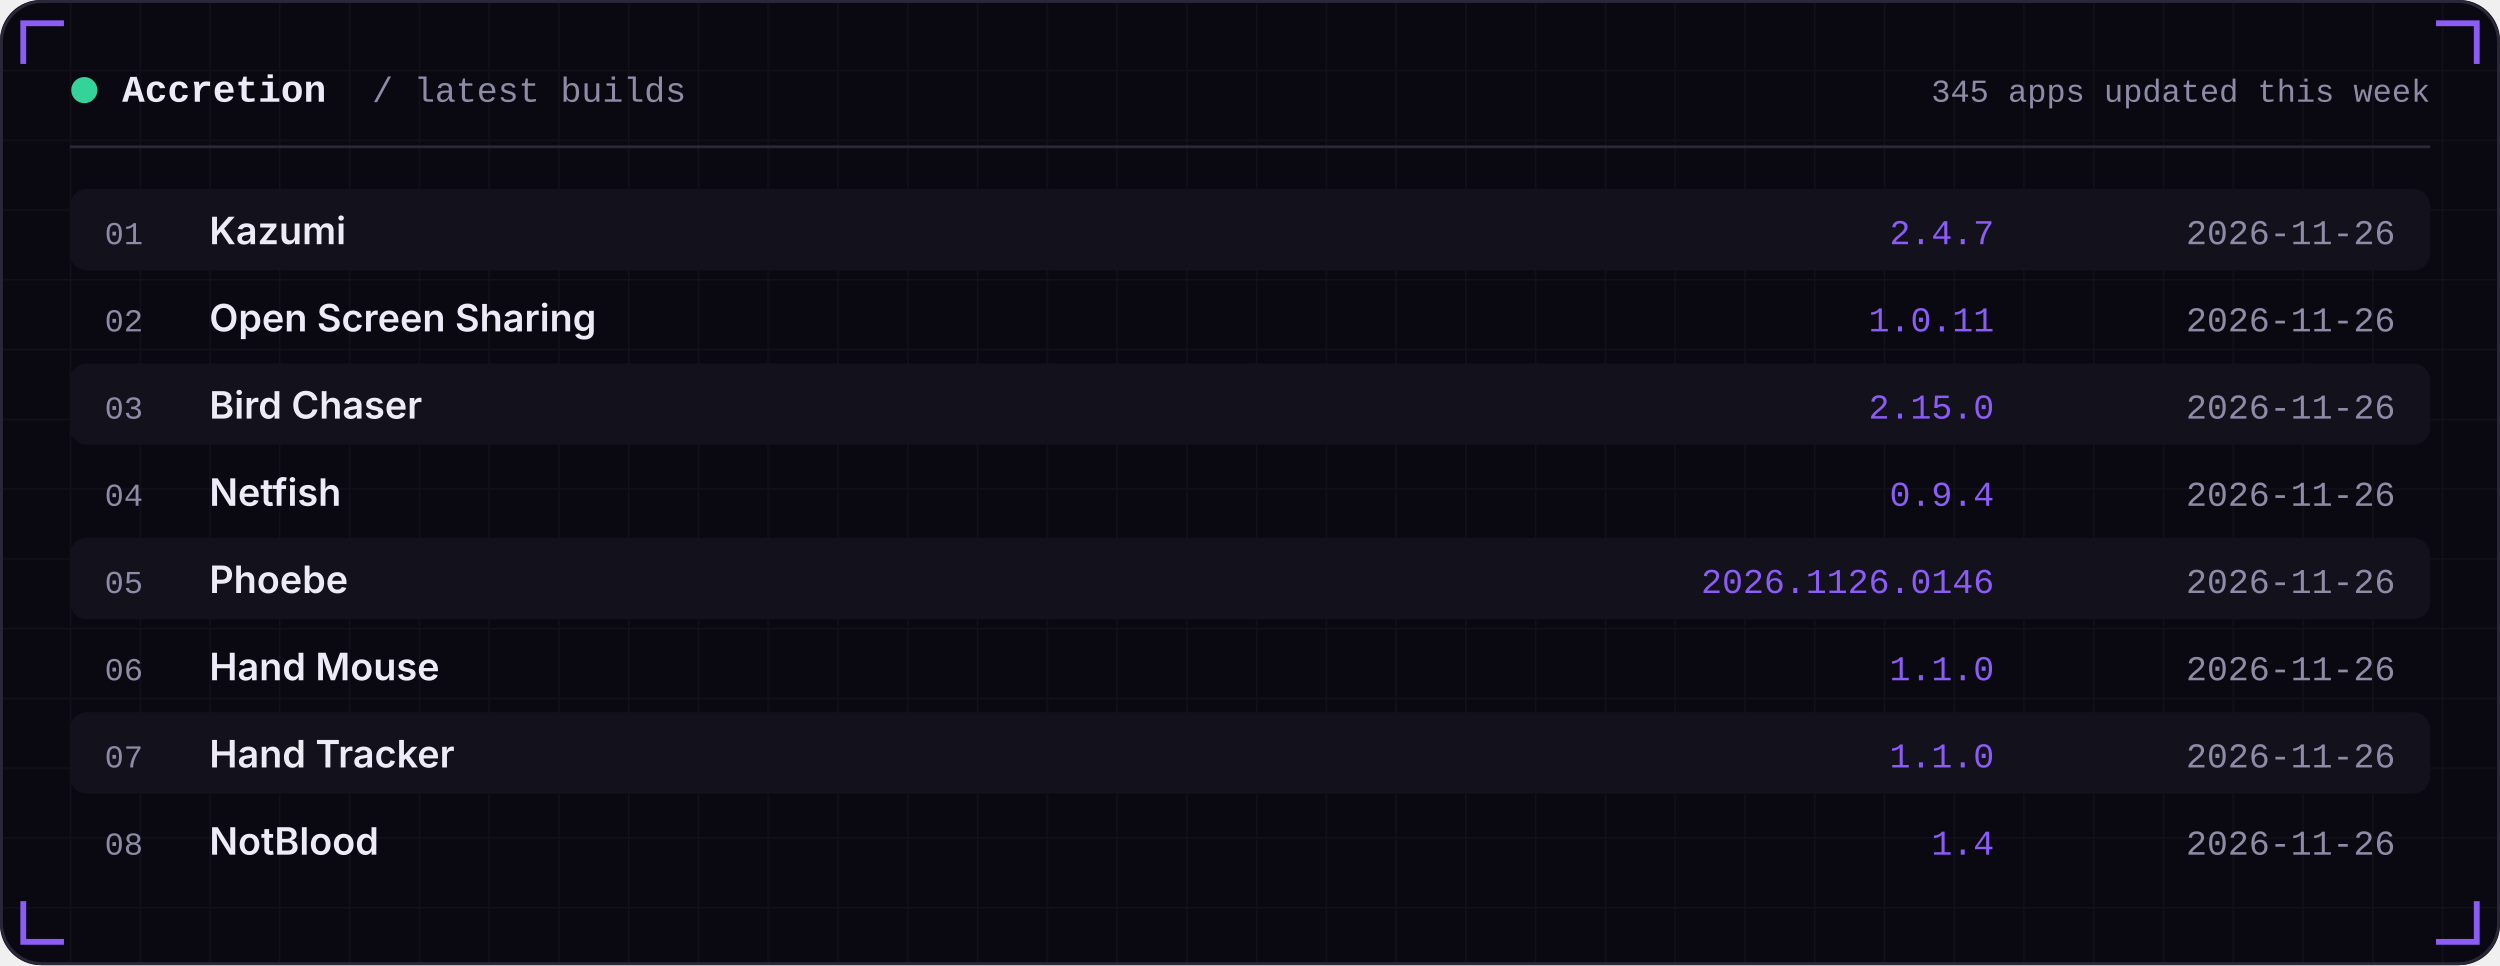
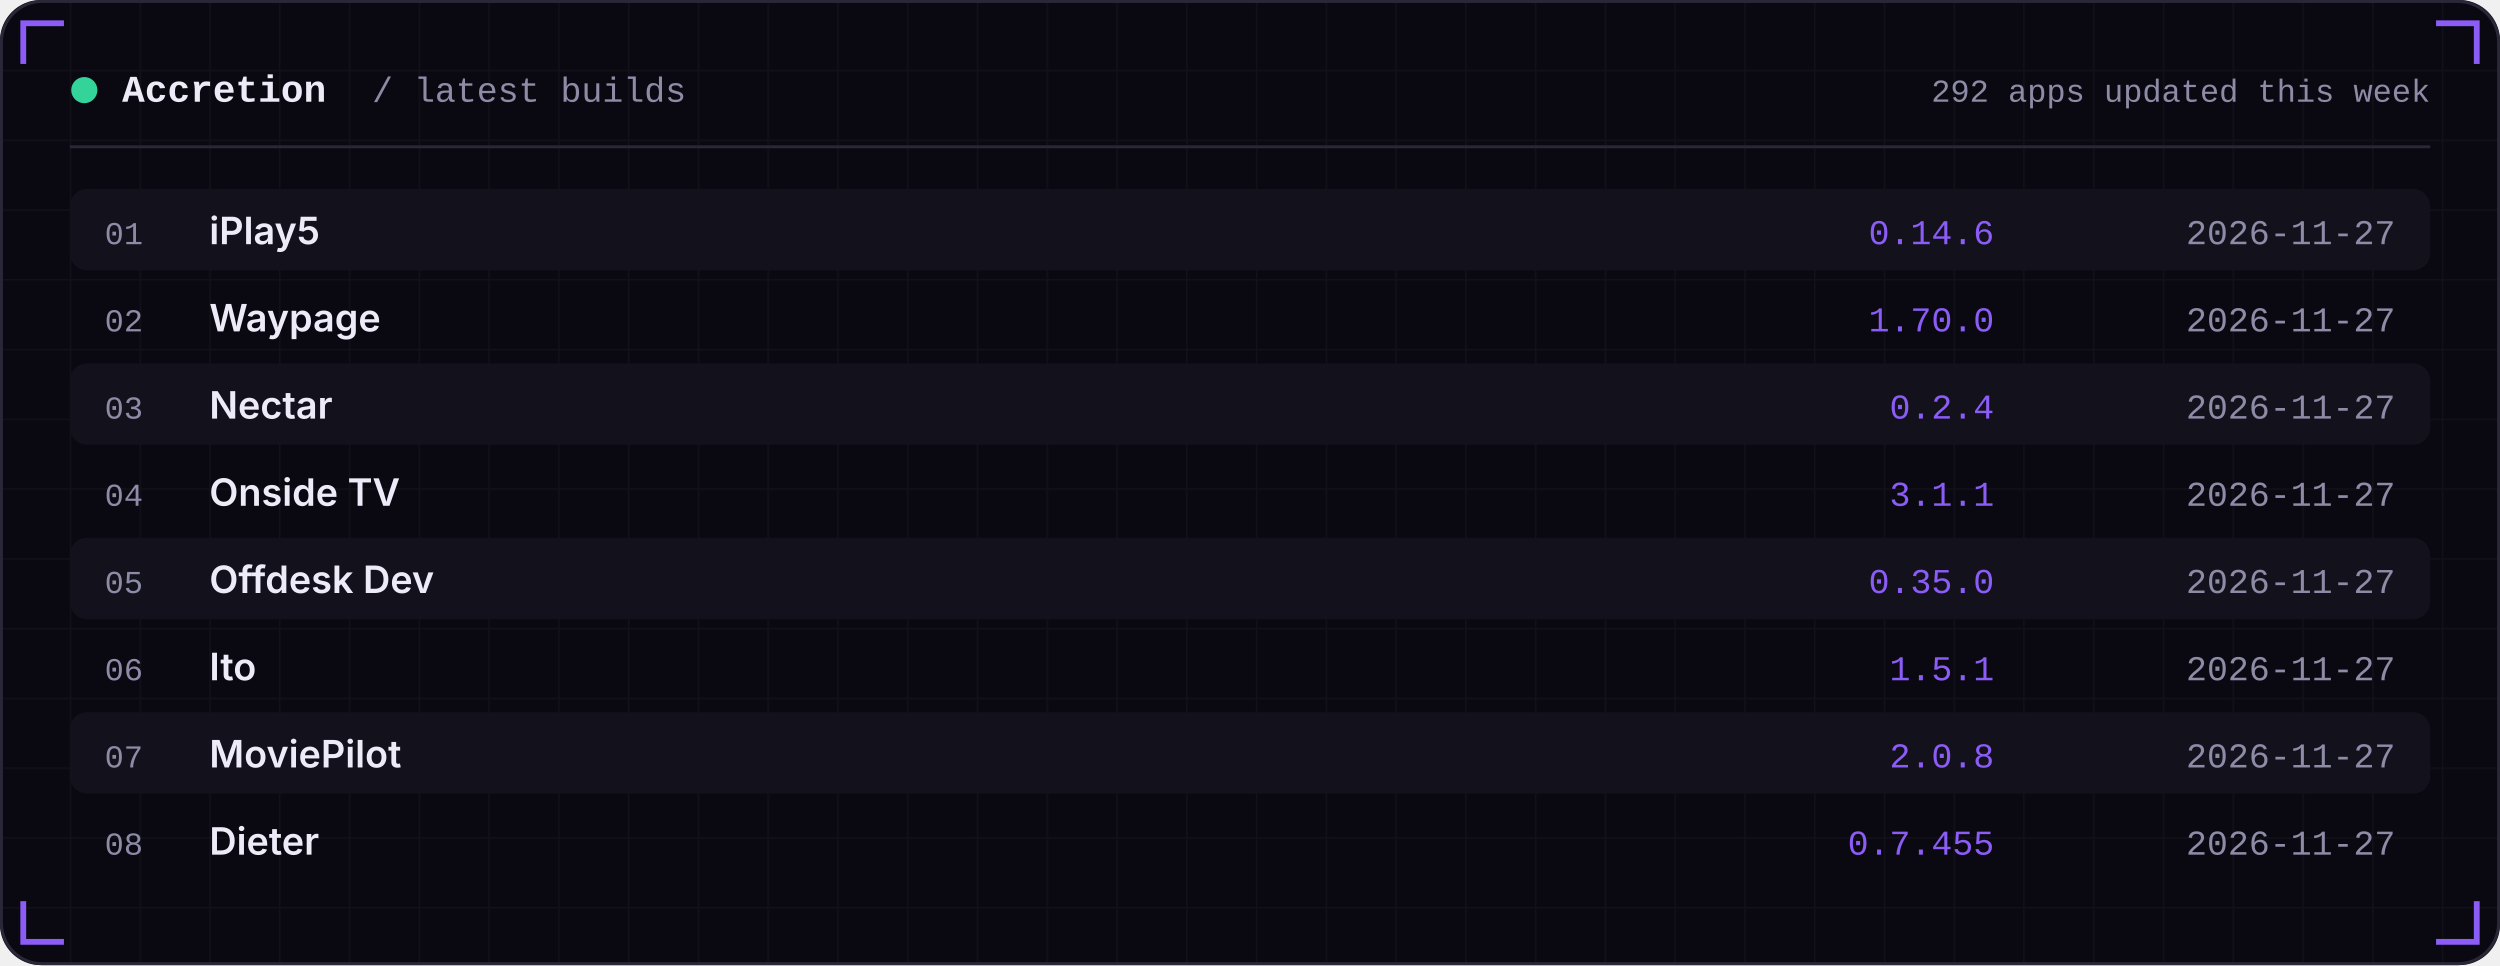
<svg xmlns="http://www.w3.org/2000/svg" width="860" height="332" viewBox="0 0 860 332" role="img">
  <defs>
    <linearGradient id="area" x1="0" x2="0" y1="0" y2="1">
      <stop offset="0" stop-color="#8B5CF6" stop-opacity="0.35" />
      <stop offset="1" stop-color="#8B5CF6" stop-opacity="0" />
    </linearGradient>
    <pattern id="grid" width="24" height="24" patternUnits="userSpaceOnUse">
      <path d="M24 0H0V24" fill="none" stroke="#FFFFFF" stroke-opacity="0.035" />
    </pattern>
  </defs>
  <rect width="860" height="332" rx="14" fill="#0A0912" />
  <rect width="860" height="332" rx="14" fill="url(#grid)" />
  <rect x="0.5" y="0.5" width="859" height="331" rx="14" fill="none" stroke="#2A2738" />
  <path d="M8 22 V8 H22" stroke="#8B5CF6" stroke-width="2" fill="none" />
  <path d="M852 22 V8 H838" stroke="#8B5CF6" stroke-width="2" fill="none" />
  <path d="M8 310 V324 H22" stroke="#8B5CF6" stroke-width="2" fill="none" />
  <path d="M852 310 V324 H838" stroke="#8B5CF6" stroke-width="2" fill="none" />
  <circle cx="29" cy="31" r="4.5" fill="#34D399" />
  <text x="42" y="35" font-family="ui-monospace,SFMono-Regular,Menlo,Consolas,'Liberation Mono',monospace" font-size="13" font-weight="600" fill="#EDEBF7" text-anchor="start" letter-spacing="0">Accretion</text>
  <text x="128" y="35" font-family="ui-monospace,SFMono-Regular,Menlo,Consolas,'Liberation Mono',monospace" font-size="12" font-weight="400" fill="#8E8BA6" text-anchor="start" letter-spacing="0">/ latest builds</text>
-   <text x="836" y="35" font-family="ui-monospace,SFMono-Regular,Menlo,Consolas,'Liberation Mono',monospace" font-size="11" font-weight="400" fill="#8E8BA6" text-anchor="end" letter-spacing="0">345 apps updated this week</text>
+   <text x="836" y="35" font-family="ui-monospace,SFMono-Regular,Menlo,Consolas,'Liberation Mono',monospace" font-size="11" font-weight="400" fill="#8E8BA6" text-anchor="end" letter-spacing="0">292 apps updated this week</text>
  <rect x="24" y="50" width="812" height="1" fill="#2A2738" />
  <rect x="24" y="65" width="812" height="28" rx="6" fill="#12111C" />
  <text x="36" y="84" font-family="ui-monospace,SFMono-Regular,Menlo,Consolas,'Liberation Mono',monospace" font-size="11" font-weight="400" fill="#8E8BA6" text-anchor="start" letter-spacing="0">01</text>
-   <text x="72" y="84" font-family="-apple-system,BlinkMacSystemFont,'Segoe UI',Inter,Helvetica,Arial,sans-serif" font-size="13" font-weight="600" fill="#EDEBF7" text-anchor="start" letter-spacing="0">Kazumi</text>
-   <text x="686" y="84" font-family="ui-monospace,SFMono-Regular,Menlo,Consolas,'Liberation Mono',monospace" font-size="12" font-weight="400" fill="#8B5CF6" text-anchor="end" letter-spacing="0">2.4.7</text>
-   <text x="824" y="84" font-family="ui-monospace,SFMono-Regular,Menlo,Consolas,'Liberation Mono',monospace" font-size="12" font-weight="400" fill="#8E8BA6" text-anchor="end" letter-spacing="0">2026-11-26</text>
+   <text x="72" y="84" font-family="-apple-system,BlinkMacSystemFont,'Segoe UI',Inter,Helvetica,Arial,sans-serif" font-size="13" font-weight="600" fill="#EDEBF7" text-anchor="start" letter-spacing="0">iPlay5</text>
+   <text x="686" y="84" font-family="ui-monospace,SFMono-Regular,Menlo,Consolas,'Liberation Mono',monospace" font-size="12" font-weight="400" fill="#8B5CF6" text-anchor="end" letter-spacing="0">0.14.6</text>
+   <text x="824" y="84" font-family="ui-monospace,SFMono-Regular,Menlo,Consolas,'Liberation Mono',monospace" font-size="12" font-weight="400" fill="#8E8BA6" text-anchor="end" letter-spacing="0">2026-11-27</text>
  <text x="36" y="114" font-family="ui-monospace,SFMono-Regular,Menlo,Consolas,'Liberation Mono',monospace" font-size="11" font-weight="400" fill="#8E8BA6" text-anchor="start" letter-spacing="0">02</text>
-   <text x="72" y="114" font-family="-apple-system,BlinkMacSystemFont,'Segoe UI',Inter,Helvetica,Arial,sans-serif" font-size="13" font-weight="600" fill="#EDEBF7" text-anchor="start" letter-spacing="0">Open Screen Sharing</text>
-   <text x="686" y="114" font-family="ui-monospace,SFMono-Regular,Menlo,Consolas,'Liberation Mono',monospace" font-size="12" font-weight="400" fill="#8B5CF6" text-anchor="end" letter-spacing="0">1.0.11</text>
-   <text x="824" y="114" font-family="ui-monospace,SFMono-Regular,Menlo,Consolas,'Liberation Mono',monospace" font-size="12" font-weight="400" fill="#8E8BA6" text-anchor="end" letter-spacing="0">2026-11-26</text>
+   <text x="72" y="114" font-family="-apple-system,BlinkMacSystemFont,'Segoe UI',Inter,Helvetica,Arial,sans-serif" font-size="13" font-weight="600" fill="#EDEBF7" text-anchor="start" letter-spacing="0">Waypage</text>
+   <text x="686" y="114" font-family="ui-monospace,SFMono-Regular,Menlo,Consolas,'Liberation Mono',monospace" font-size="12" font-weight="400" fill="#8B5CF6" text-anchor="end" letter-spacing="0">1.70.0</text>
+   <text x="824" y="114" font-family="ui-monospace,SFMono-Regular,Menlo,Consolas,'Liberation Mono',monospace" font-size="12" font-weight="400" fill="#8E8BA6" text-anchor="end" letter-spacing="0">2026-11-27</text>
  <rect x="24" y="125" width="812" height="28" rx="6" fill="#12111C" />
  <text x="36" y="144" font-family="ui-monospace,SFMono-Regular,Menlo,Consolas,'Liberation Mono',monospace" font-size="11" font-weight="400" fill="#8E8BA6" text-anchor="start" letter-spacing="0">03</text>
-   <text x="72" y="144" font-family="-apple-system,BlinkMacSystemFont,'Segoe UI',Inter,Helvetica,Arial,sans-serif" font-size="13" font-weight="600" fill="#EDEBF7" text-anchor="start" letter-spacing="0">Bird Chaser</text>
-   <text x="686" y="144" font-family="ui-monospace,SFMono-Regular,Menlo,Consolas,'Liberation Mono',monospace" font-size="12" font-weight="400" fill="#8B5CF6" text-anchor="end" letter-spacing="0">2.15.0</text>
-   <text x="824" y="144" font-family="ui-monospace,SFMono-Regular,Menlo,Consolas,'Liberation Mono',monospace" font-size="12" font-weight="400" fill="#8E8BA6" text-anchor="end" letter-spacing="0">2026-11-26</text>
+   <text x="72" y="144" font-family="-apple-system,BlinkMacSystemFont,'Segoe UI',Inter,Helvetica,Arial,sans-serif" font-size="13" font-weight="600" fill="#EDEBF7" text-anchor="start" letter-spacing="0">Nectar</text>
+   <text x="686" y="144" font-family="ui-monospace,SFMono-Regular,Menlo,Consolas,'Liberation Mono',monospace" font-size="12" font-weight="400" fill="#8B5CF6" text-anchor="end" letter-spacing="0">0.2.4</text>
+   <text x="824" y="144" font-family="ui-monospace,SFMono-Regular,Menlo,Consolas,'Liberation Mono',monospace" font-size="12" font-weight="400" fill="#8E8BA6" text-anchor="end" letter-spacing="0">2026-11-27</text>
  <text x="36" y="174" font-family="ui-monospace,SFMono-Regular,Menlo,Consolas,'Liberation Mono',monospace" font-size="11" font-weight="400" fill="#8E8BA6" text-anchor="start" letter-spacing="0">04</text>
-   <text x="72" y="174" font-family="-apple-system,BlinkMacSystemFont,'Segoe UI',Inter,Helvetica,Arial,sans-serif" font-size="13" font-weight="600" fill="#EDEBF7" text-anchor="start" letter-spacing="0">Netfish</text>
-   <text x="686" y="174" font-family="ui-monospace,SFMono-Regular,Menlo,Consolas,'Liberation Mono',monospace" font-size="12" font-weight="400" fill="#8B5CF6" text-anchor="end" letter-spacing="0">0.9.4</text>
-   <text x="824" y="174" font-family="ui-monospace,SFMono-Regular,Menlo,Consolas,'Liberation Mono',monospace" font-size="12" font-weight="400" fill="#8E8BA6" text-anchor="end" letter-spacing="0">2026-11-26</text>
+   <text x="72" y="174" font-family="-apple-system,BlinkMacSystemFont,'Segoe UI',Inter,Helvetica,Arial,sans-serif" font-size="13" font-weight="600" fill="#EDEBF7" text-anchor="start" letter-spacing="0">Onside TV</text>
+   <text x="686" y="174" font-family="ui-monospace,SFMono-Regular,Menlo,Consolas,'Liberation Mono',monospace" font-size="12" font-weight="400" fill="#8B5CF6" text-anchor="end" letter-spacing="0">3.1.1</text>
+   <text x="824" y="174" font-family="ui-monospace,SFMono-Regular,Menlo,Consolas,'Liberation Mono',monospace" font-size="12" font-weight="400" fill="#8E8BA6" text-anchor="end" letter-spacing="0">2026-11-27</text>
  <rect x="24" y="185" width="812" height="28" rx="6" fill="#12111C" />
  <text x="36" y="204" font-family="ui-monospace,SFMono-Regular,Menlo,Consolas,'Liberation Mono',monospace" font-size="11" font-weight="400" fill="#8E8BA6" text-anchor="start" letter-spacing="0">05</text>
-   <text x="72" y="204" font-family="-apple-system,BlinkMacSystemFont,'Segoe UI',Inter,Helvetica,Arial,sans-serif" font-size="13" font-weight="600" fill="#EDEBF7" text-anchor="start" letter-spacing="0">Phoebe</text>
-   <text x="686" y="204" font-family="ui-monospace,SFMono-Regular,Menlo,Consolas,'Liberation Mono',monospace" font-size="12" font-weight="400" fill="#8B5CF6" text-anchor="end" letter-spacing="0">2026.1126.0146</text>
-   <text x="824" y="204" font-family="ui-monospace,SFMono-Regular,Menlo,Consolas,'Liberation Mono',monospace" font-size="12" font-weight="400" fill="#8E8BA6" text-anchor="end" letter-spacing="0">2026-11-26</text>
+   <text x="72" y="204" font-family="-apple-system,BlinkMacSystemFont,'Segoe UI',Inter,Helvetica,Arial,sans-serif" font-size="13" font-weight="600" fill="#EDEBF7" text-anchor="start" letter-spacing="0">Offdesk Dev</text>
+   <text x="686" y="204" font-family="ui-monospace,SFMono-Regular,Menlo,Consolas,'Liberation Mono',monospace" font-size="12" font-weight="400" fill="#8B5CF6" text-anchor="end" letter-spacing="0">0.35.0</text>
+   <text x="824" y="204" font-family="ui-monospace,SFMono-Regular,Menlo,Consolas,'Liberation Mono',monospace" font-size="12" font-weight="400" fill="#8E8BA6" text-anchor="end" letter-spacing="0">2026-11-27</text>
  <text x="36" y="234" font-family="ui-monospace,SFMono-Regular,Menlo,Consolas,'Liberation Mono',monospace" font-size="11" font-weight="400" fill="#8E8BA6" text-anchor="start" letter-spacing="0">06</text>
-   <text x="72" y="234" font-family="-apple-system,BlinkMacSystemFont,'Segoe UI',Inter,Helvetica,Arial,sans-serif" font-size="13" font-weight="600" fill="#EDEBF7" text-anchor="start" letter-spacing="0">Hand Mouse</text>
-   <text x="686" y="234" font-family="ui-monospace,SFMono-Regular,Menlo,Consolas,'Liberation Mono',monospace" font-size="12" font-weight="400" fill="#8B5CF6" text-anchor="end" letter-spacing="0">1.1.0</text>
-   <text x="824" y="234" font-family="ui-monospace,SFMono-Regular,Menlo,Consolas,'Liberation Mono',monospace" font-size="12" font-weight="400" fill="#8E8BA6" text-anchor="end" letter-spacing="0">2026-11-26</text>
+   <text x="72" y="234" font-family="-apple-system,BlinkMacSystemFont,'Segoe UI',Inter,Helvetica,Arial,sans-serif" font-size="13" font-weight="600" fill="#EDEBF7" text-anchor="start" letter-spacing="0">Ito</text>
+   <text x="686" y="234" font-family="ui-monospace,SFMono-Regular,Menlo,Consolas,'Liberation Mono',monospace" font-size="12" font-weight="400" fill="#8B5CF6" text-anchor="end" letter-spacing="0">1.5.1</text>
+   <text x="824" y="234" font-family="ui-monospace,SFMono-Regular,Menlo,Consolas,'Liberation Mono',monospace" font-size="12" font-weight="400" fill="#8E8BA6" text-anchor="end" letter-spacing="0">2026-11-27</text>
  <rect x="24" y="245" width="812" height="28" rx="6" fill="#12111C" />
  <text x="36" y="264" font-family="ui-monospace,SFMono-Regular,Menlo,Consolas,'Liberation Mono',monospace" font-size="11" font-weight="400" fill="#8E8BA6" text-anchor="start" letter-spacing="0">07</text>
-   <text x="72" y="264" font-family="-apple-system,BlinkMacSystemFont,'Segoe UI',Inter,Helvetica,Arial,sans-serif" font-size="13" font-weight="600" fill="#EDEBF7" text-anchor="start" letter-spacing="0">Hand Tracker</text>
-   <text x="686" y="264" font-family="ui-monospace,SFMono-Regular,Menlo,Consolas,'Liberation Mono',monospace" font-size="12" font-weight="400" fill="#8B5CF6" text-anchor="end" letter-spacing="0">1.1.0</text>
-   <text x="824" y="264" font-family="ui-monospace,SFMono-Regular,Menlo,Consolas,'Liberation Mono',monospace" font-size="12" font-weight="400" fill="#8E8BA6" text-anchor="end" letter-spacing="0">2026-11-26</text>
+   <text x="72" y="264" font-family="-apple-system,BlinkMacSystemFont,'Segoe UI',Inter,Helvetica,Arial,sans-serif" font-size="13" font-weight="600" fill="#EDEBF7" text-anchor="start" letter-spacing="0">MoviePilot</text>
+   <text x="686" y="264" font-family="ui-monospace,SFMono-Regular,Menlo,Consolas,'Liberation Mono',monospace" font-size="12" font-weight="400" fill="#8B5CF6" text-anchor="end" letter-spacing="0">2.0.8</text>
+   <text x="824" y="264" font-family="ui-monospace,SFMono-Regular,Menlo,Consolas,'Liberation Mono',monospace" font-size="12" font-weight="400" fill="#8E8BA6" text-anchor="end" letter-spacing="0">2026-11-27</text>
  <text x="36" y="294" font-family="ui-monospace,SFMono-Regular,Menlo,Consolas,'Liberation Mono',monospace" font-size="11" font-weight="400" fill="#8E8BA6" text-anchor="start" letter-spacing="0">08</text>
-   <text x="72" y="294" font-family="-apple-system,BlinkMacSystemFont,'Segoe UI',Inter,Helvetica,Arial,sans-serif" font-size="13" font-weight="600" fill="#EDEBF7" text-anchor="start" letter-spacing="0">NotBlood</text>
-   <text x="686" y="294" font-family="ui-monospace,SFMono-Regular,Menlo,Consolas,'Liberation Mono',monospace" font-size="12" font-weight="400" fill="#8B5CF6" text-anchor="end" letter-spacing="0">1.4</text>
-   <text x="824" y="294" font-family="ui-monospace,SFMono-Regular,Menlo,Consolas,'Liberation Mono',monospace" font-size="12" font-weight="400" fill="#8E8BA6" text-anchor="end" letter-spacing="0">2026-11-26</text>
+   <text x="72" y="294" font-family="-apple-system,BlinkMacSystemFont,'Segoe UI',Inter,Helvetica,Arial,sans-serif" font-size="13" font-weight="600" fill="#EDEBF7" text-anchor="start" letter-spacing="0">Dieter</text>
+   <text x="686" y="294" font-family="ui-monospace,SFMono-Regular,Menlo,Consolas,'Liberation Mono',monospace" font-size="12" font-weight="400" fill="#8B5CF6" text-anchor="end" letter-spacing="0">0.7.455</text>
+   <text x="824" y="294" font-family="ui-monospace,SFMono-Regular,Menlo,Consolas,'Liberation Mono',monospace" font-size="12" font-weight="400" fill="#8E8BA6" text-anchor="end" letter-spacing="0">2026-11-27</text>
</svg>
